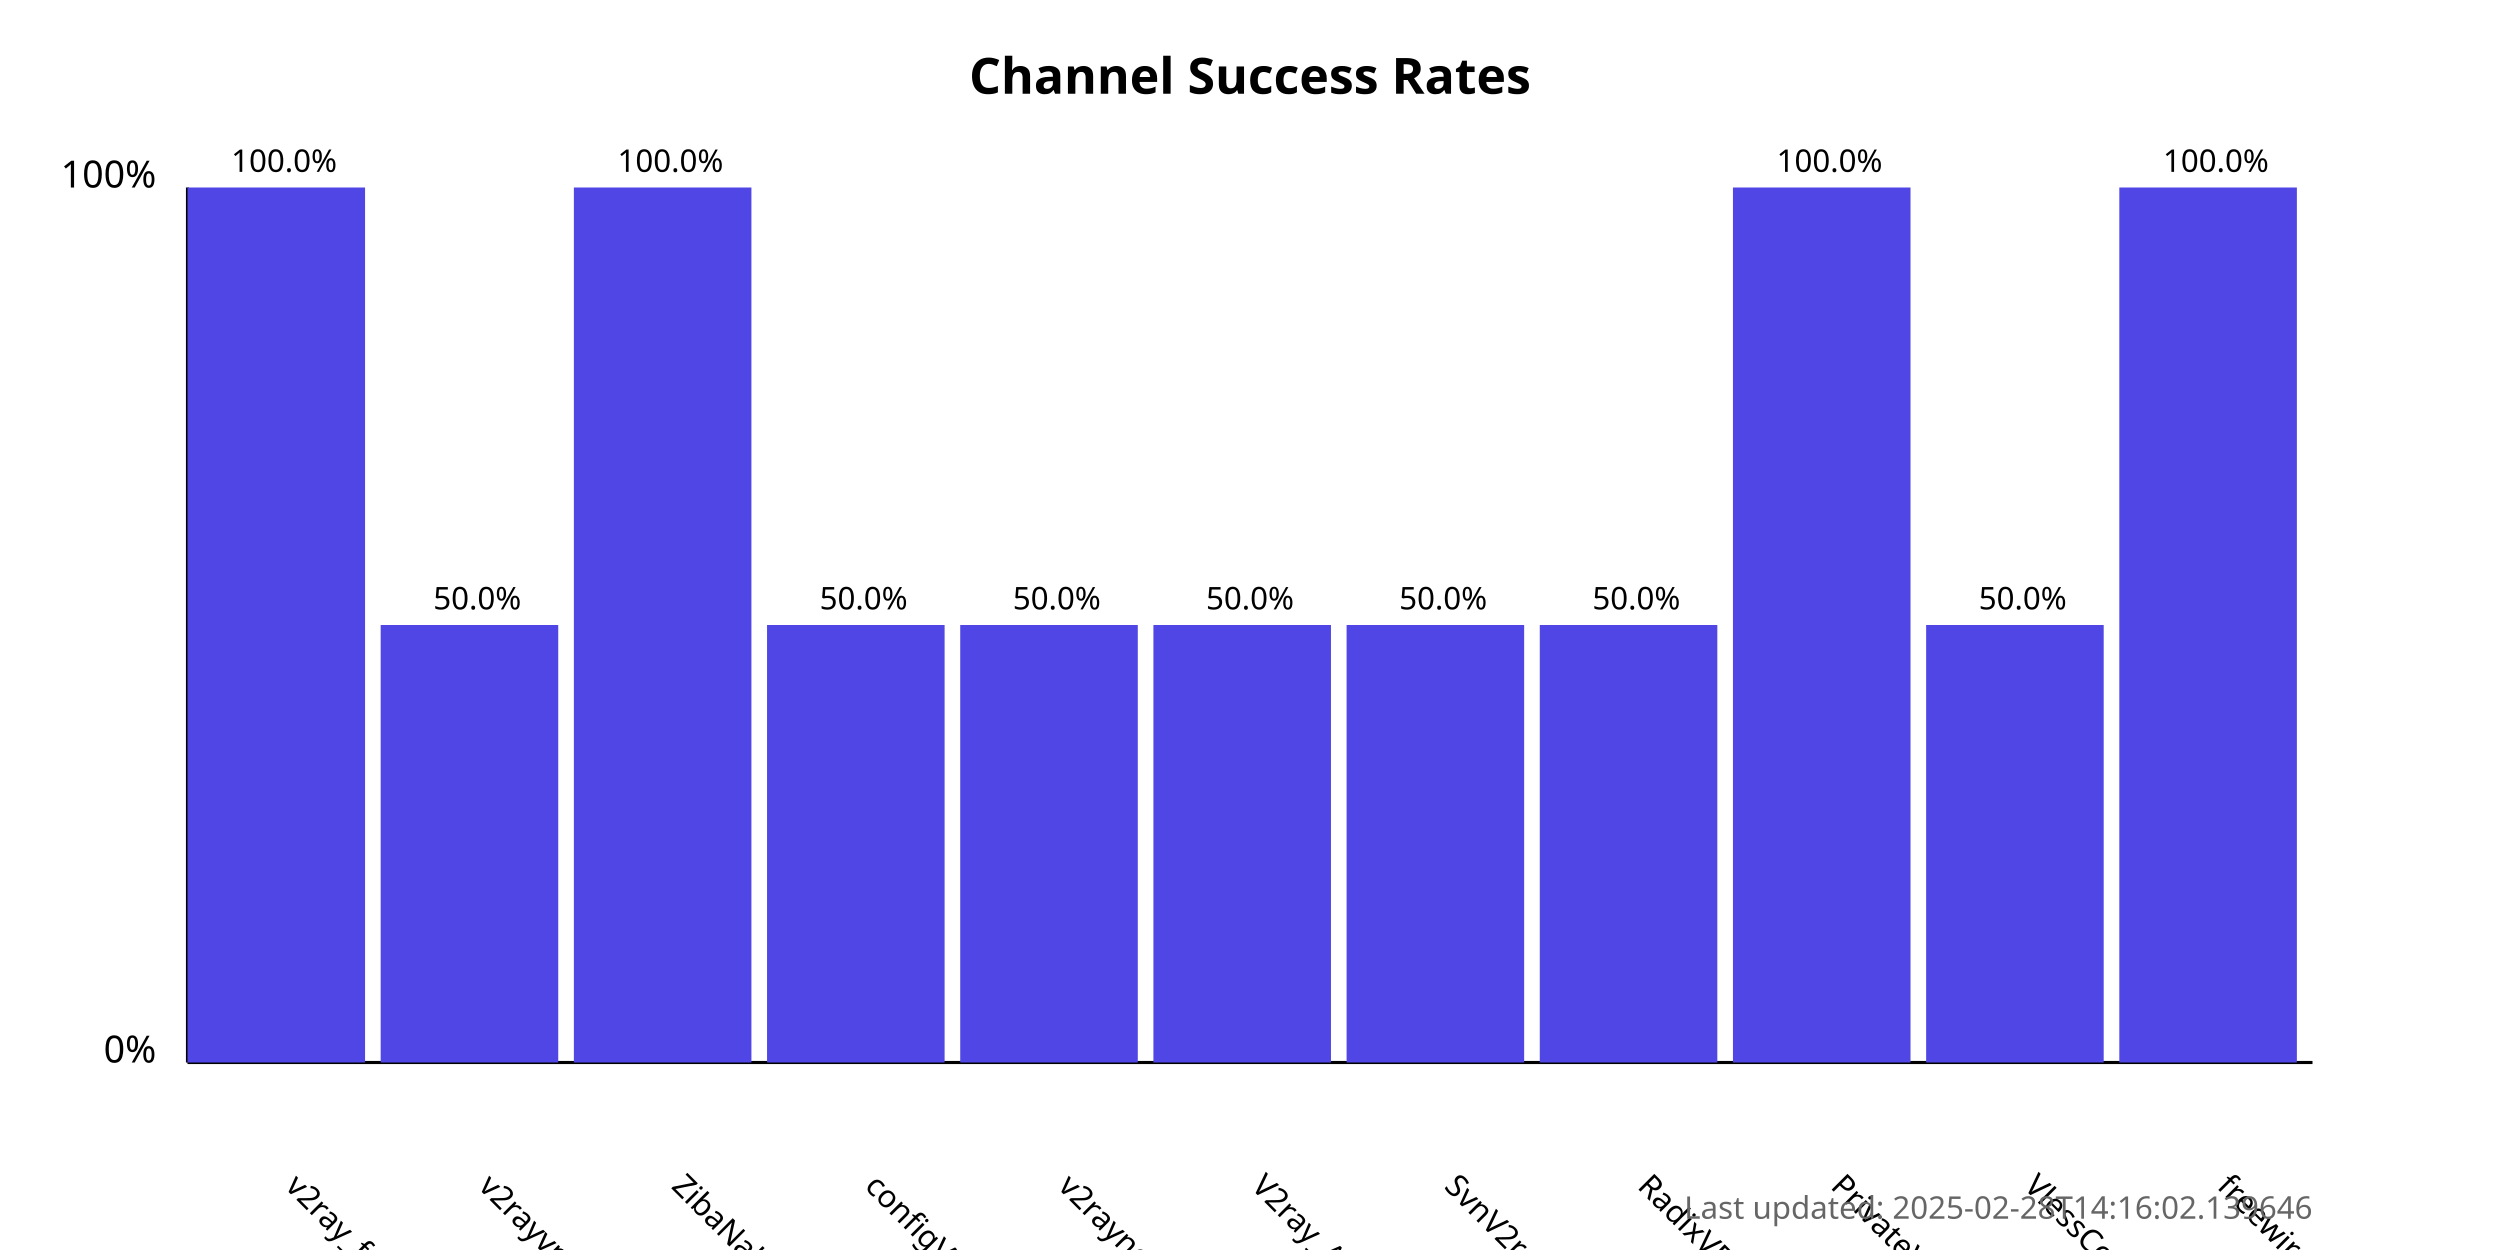
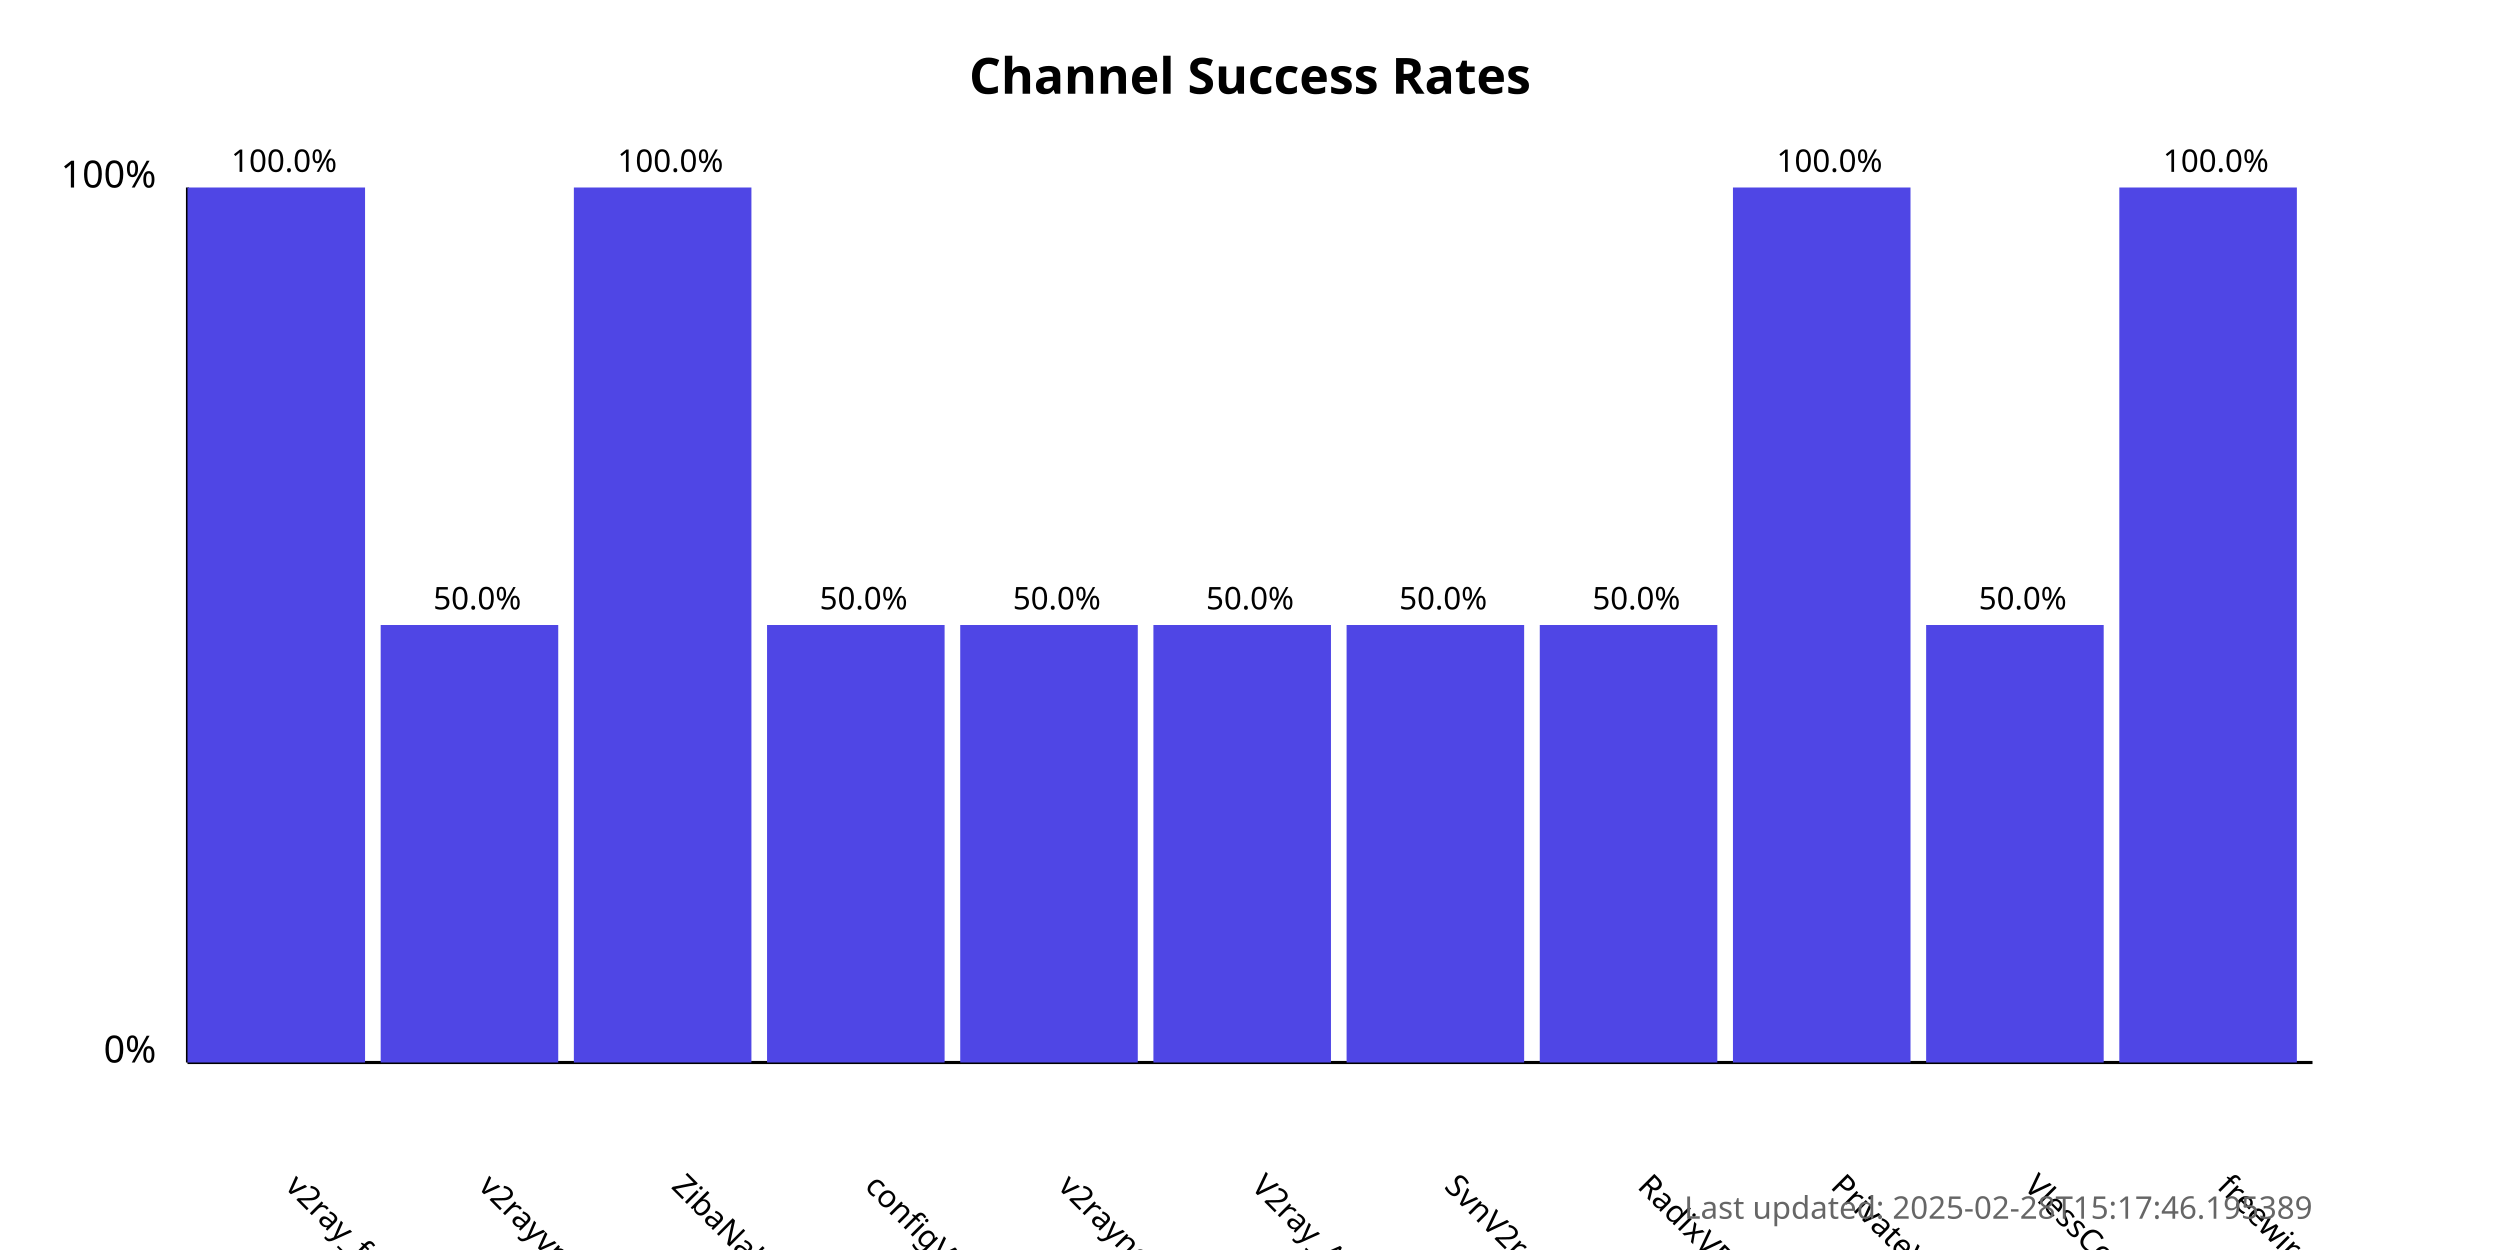
<svg xmlns="http://www.w3.org/2000/svg" width="800" height="400">
  <style>
            .chart-title { font: bold 16px sans-serif; }
            .axis-label { font: 12px sans-serif; }
            .tick-label { font: 10px sans-serif; }
            .bar { fill: #4f46e5; }
            .bar:hover { fill: #6366f1; }
            .timestamp { font: 10px sans-serif; fill: #666; }
        </style>
  <text x="400.0" y="30" text-anchor="middle" class="chart-title">
            Channel Success Rates
        </text>
  <line x1="60" y1="340" x2="60" y2="60" stroke="black" stroke-width="1" />
  <line x1="60" y1="340" x2="740" y2="340" stroke="black" stroke-width="1" />
  <text x="50" y="340" text-anchor="end" class="axis-label">0%</text>
  <text x="50" y="60" text-anchor="end" class="axis-label">100%</text>
  <g>
    <rect x="60" y="60.0" width="56.818" height="280.0" class="bar" />
    <text x="90.909" y="380" transform="rotate(45, 90.90909, 380)" text-anchor="start" class="tick-label">
                v2ray_free_conf
            </text>
    <text x="90.909" y="55.0" text-anchor="middle" class="tick-label">
                100.0%
            </text>
  </g>
  <g>
    <rect x="121.818" y="200.0" width="56.818" height="140.0" class="bar" />
    <text x="152.727" y="380" transform="rotate(45, 152.7273, 380)" text-anchor="start" class="tick-label">
                v2rayvpno
            </text>
    <text x="152.727" y="195.0" text-anchor="middle" class="tick-label">
                50.0%
            </text>
  </g>
  <g>
    <rect x="183.636" y="60.0" width="56.818" height="280.0" class="bar" />
    <text x="214.545" y="380" transform="rotate(45, 214.5455, 380)" text-anchor="start" class="tick-label">
                ZibaNabz
            </text>
    <text x="214.545" y="55.0" text-anchor="middle" class="tick-label">
                100.0%
            </text>
  </g>
  <g>
    <rect x="245.455" y="200.0" width="56.818" height="140.0" class="bar" />
    <text x="276.364" y="380" transform="rotate(45, 276.3636, 380)" text-anchor="start" class="tick-label">
                configV2rayForFree
            </text>
    <text x="276.364" y="195.0" text-anchor="middle" class="tick-label">
                50.0%
            </text>
  </g>
  <g>
    <rect x="307.273" y="200.0" width="56.818" height="140.0" class="bar" />
    <text x="338.182" y="380" transform="rotate(45, 338.1818, 380)" text-anchor="start" class="tick-label">
                v2rayngvpn
            </text>
    <text x="338.182" y="195.0" text-anchor="middle" class="tick-label">
                50.0%
            </text>
  </g>
  <g>
    <rect x="369.091" y="200.0" width="56.818" height="140.0" class="bar" />
    <text x="400.0" y="380" transform="rotate(45, 400.0, 380)" text-anchor="start" class="tick-label">
                V2ray_Alpha
            </text>
    <text x="400.0" y="195.0" text-anchor="middle" class="tick-label">
                50.0%
            </text>
  </g>
  <g>
    <rect x="430.909" y="200.0" width="56.818" height="140.0" class="bar" />
    <text x="461.818" y="380" transform="rotate(45, 461.8182, 380)" text-anchor="start" class="tick-label">
                SvnV2ray
            </text>
    <text x="461.818" y="195.0" text-anchor="middle" class="tick-label">
                50.0%
            </text>
  </g>
  <g>
    <rect x="492.727" y="200.0" width="56.818" height="140.0" class="bar" />
    <text x="523.636" y="380" transform="rotate(45, 523.6364, 380)" text-anchor="start" class="tick-label">
                RadixVPN
            </text>
    <text x="523.636" y="195.0" text-anchor="middle" class="tick-label">
                50.0%
            </text>
  </g>
  <g>
    <rect x="554.545" y="60.0" width="56.818" height="280.0" class="bar" />
    <text x="585.455" y="380" transform="rotate(45, 585.4545, 380)" text-anchor="start" class="tick-label">
                PrivateVPNs
            </text>
    <text x="585.455" y="55.0" text-anchor="middle" class="tick-label">
                100.0%
            </text>
  </g>
  <g>
    <rect x="616.364" y="200.0" width="56.818" height="140.0" class="bar" />
    <text x="647.273" y="380" transform="rotate(45, 647.2727, 380)" text-anchor="start" class="tick-label">
                VlessConfig
            </text>
    <text x="647.273" y="195.0" text-anchor="middle" class="tick-label">
                50.0%
            </text>
  </g>
  <g>
    <rect x="678.182" y="60.0" width="56.818" height="280.0" class="bar" />
    <text x="709.091" y="380" transform="rotate(45, 709.0909, 380)" text-anchor="start" class="tick-label">
                freewireguard
            </text>
    <text x="709.091" y="55.0" text-anchor="middle" class="tick-label">
                100.0%
            </text>
  </g>
  <text x="740" y="390" text-anchor="end" class="timestamp">
-             Last updated: 2025-02-28T14:16:02.139646
+             Last updated: 2025-02-28T15:17:46.195389
        </text>
</svg>
